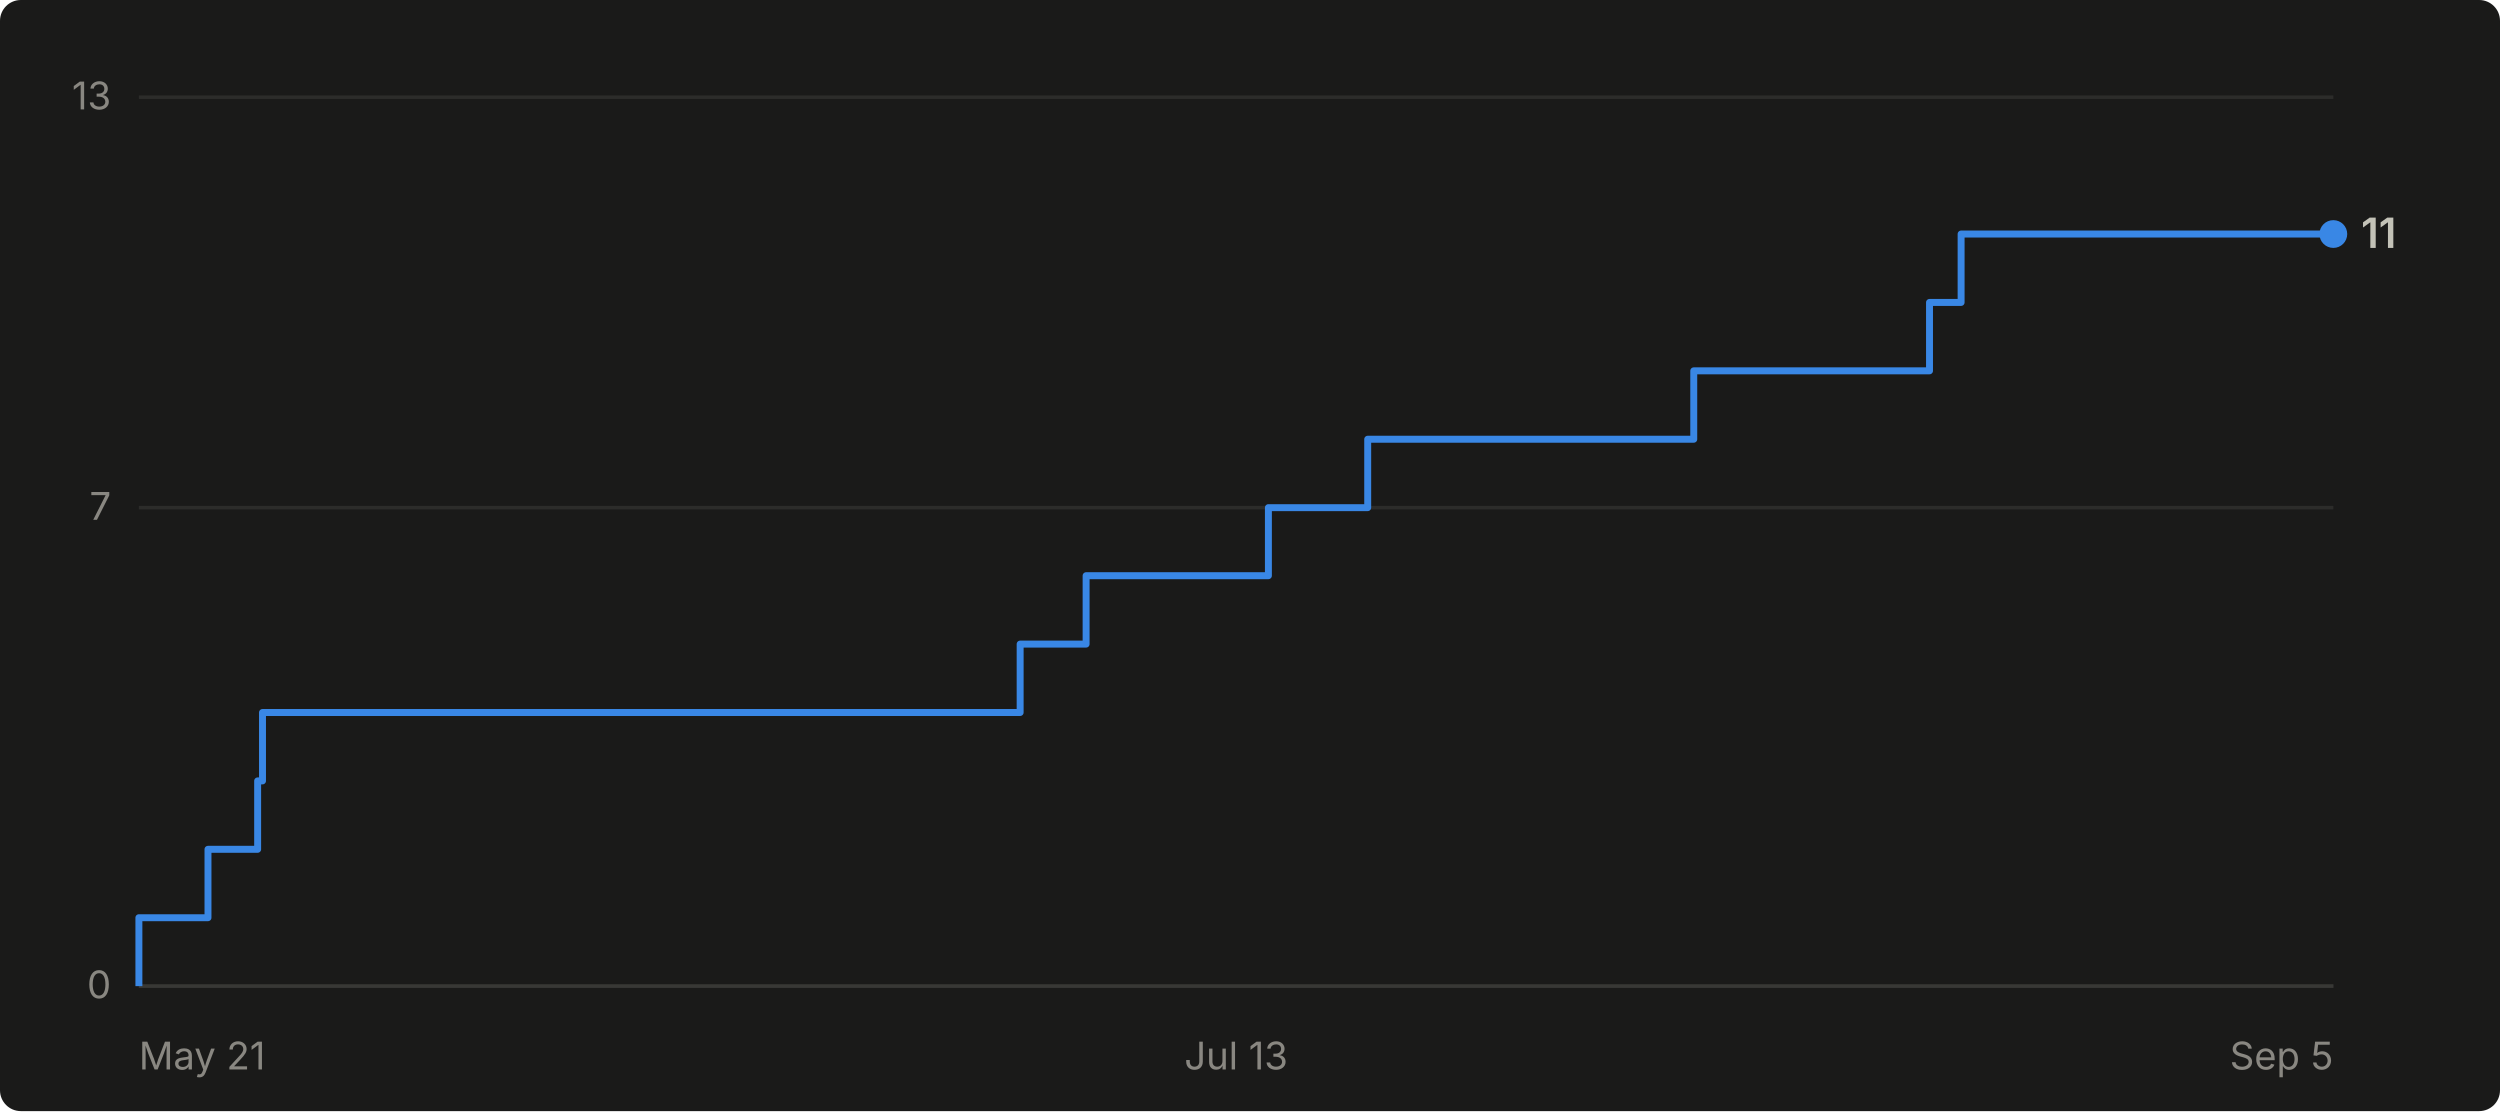
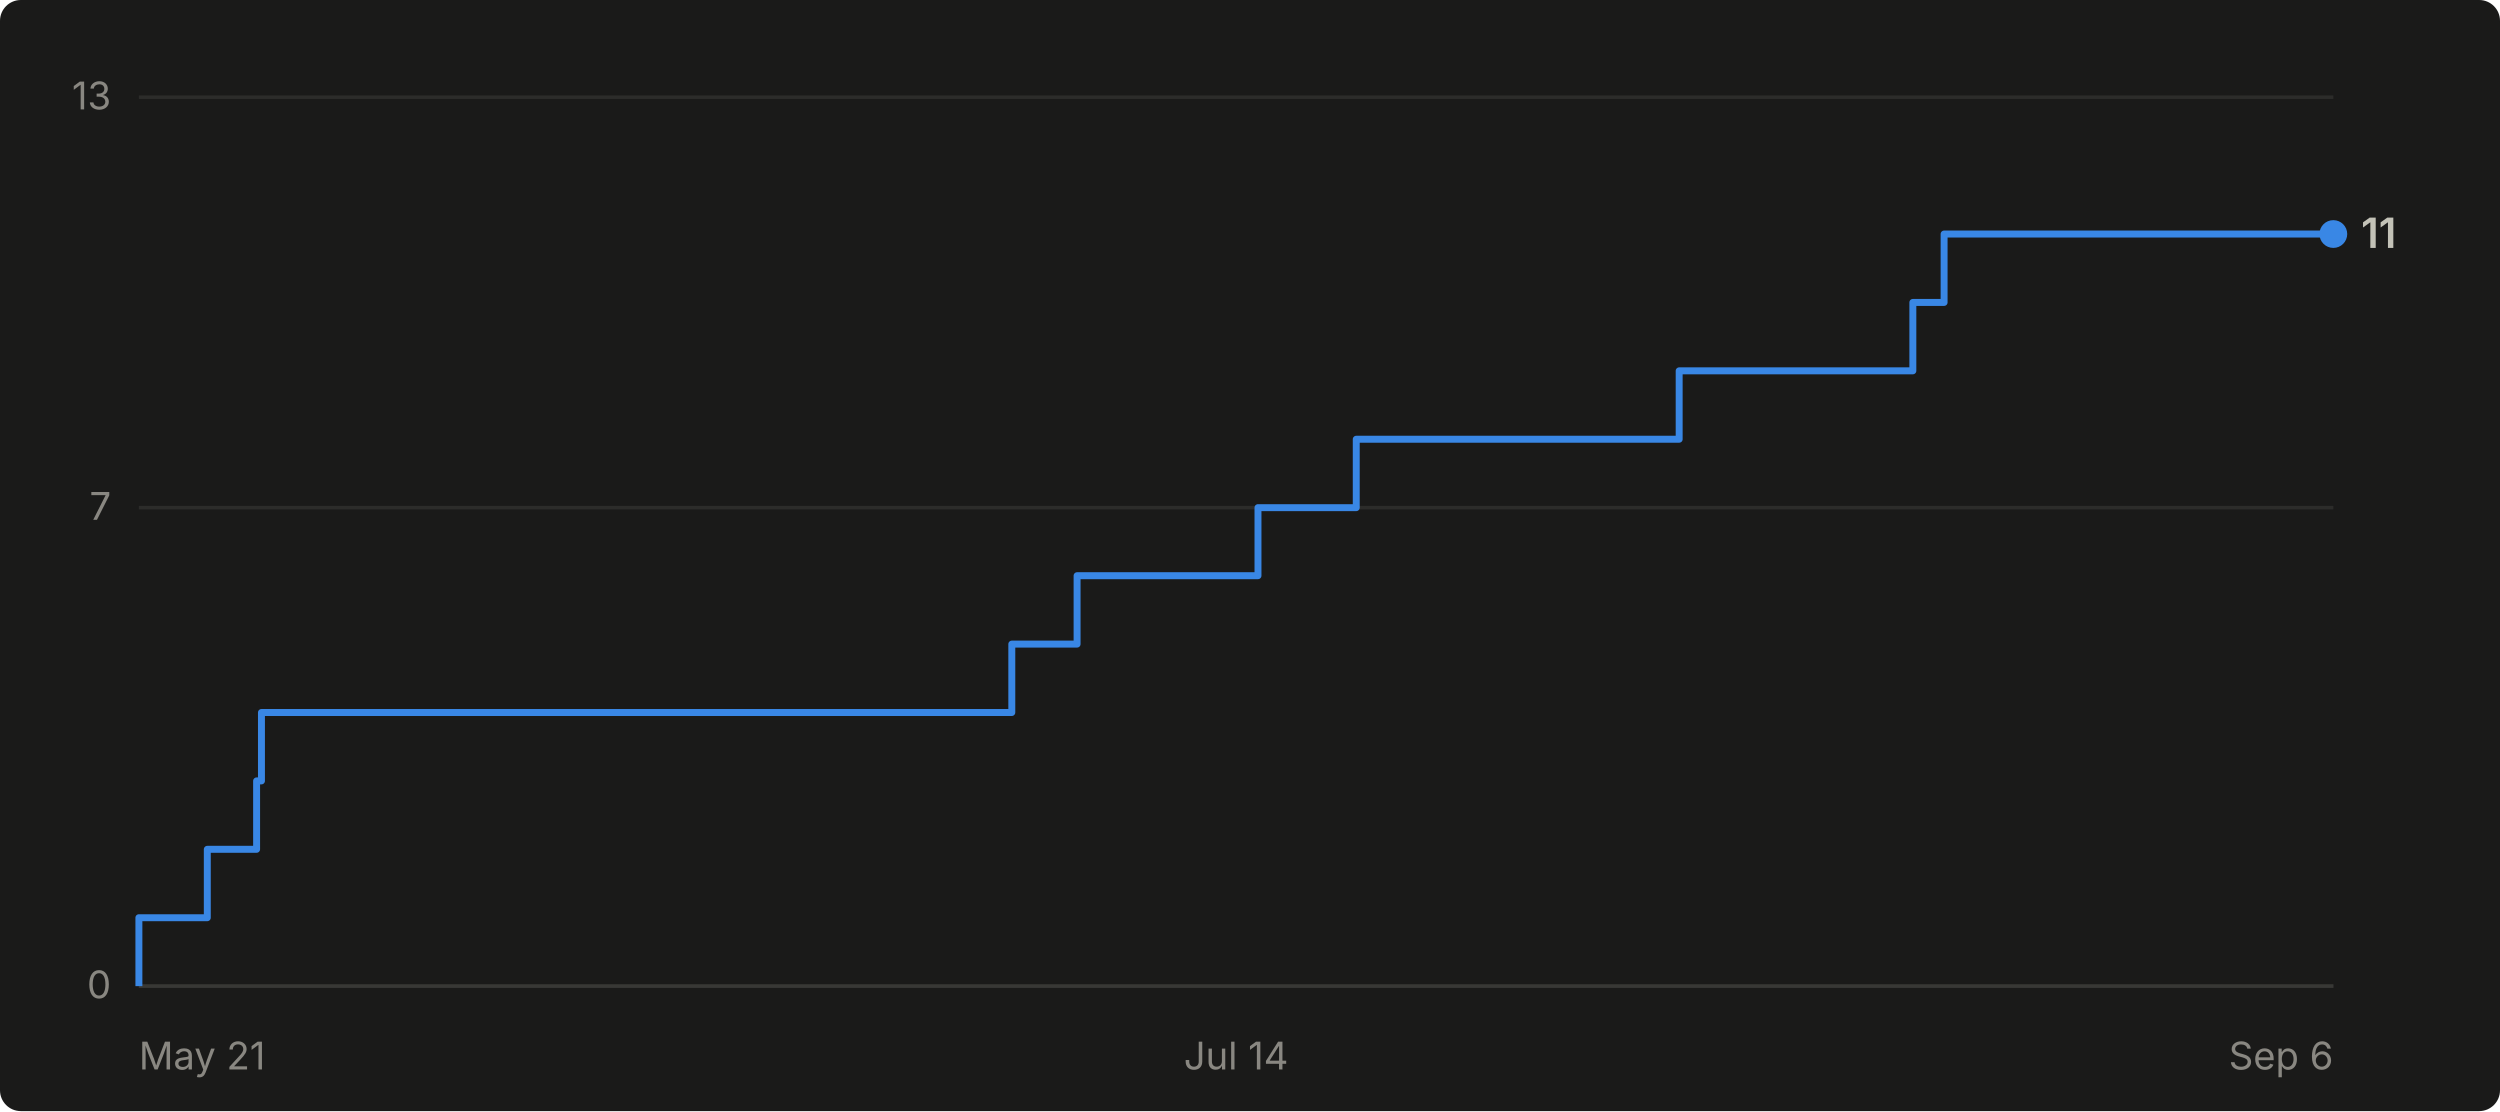
- <svg xmlns="http://www.w3.org/2000/svg" viewBox="0 0 720 320" width="720" height="320" role="img" aria-label="Cumulative GitHub stars for abhiunix/AgentHarbor: 11 as of Sep 5">
+ <svg xmlns="http://www.w3.org/2000/svg" viewBox="0 0 720 320" width="720" height="320" role="img" aria-label="Cumulative GitHub stars for abhiunix/AgentHarbor: 11 as of Sep 6">
  <rect width="720" height="320" fill="#1a1a19" rx="6" />
  <g font-family="system-ui, -apple-system, 'Segoe UI', sans-serif">
    <line x1="40" y1="284.0" x2="672" y2="284.0" stroke="#2c2c2a" stroke-width="1" />
    <text x="32" y="287.5" text-anchor="end" fill="#898781" font-size="11">0</text>
    <line x1="40" y1="146.2" x2="672" y2="146.2" stroke="#2c2c2a" stroke-width="1" />
    <text x="32" y="149.7" text-anchor="end" fill="#898781" font-size="11">7</text>
    <line x1="40" y1="28.0" x2="672" y2="28.0" stroke="#2c2c2a" stroke-width="1" />
    <text x="32" y="31.5" text-anchor="end" fill="#898781" font-size="11">13</text>
    <line x1="40" y1="284" x2="672" y2="284" stroke="#383835" stroke-width="1" />
    <text x="40.0" y="308" text-anchor="start" fill="#898781" font-size="11">May 21</text>
-     <text x="356.0" y="308" text-anchor="middle" fill="#898781" font-size="11">Jul 13</text>
-     <text x="672.0" y="308" text-anchor="end" fill="#898781" font-size="11">Sep 5</text>
-     <path d="M 40.0 284.0 L 40.0 284.0 L 40.0 264.3 L 59.9 264.3 L 59.9 244.6 L 74.2 244.6 L 74.2 224.9 L 75.6 224.9 L 75.6 205.2 L 293.8 205.2 L 293.8 185.5 L 312.8 185.5 L 312.8 165.8 L 365.3 165.8 L 365.3 146.2 L 393.9 146.2 L 393.9 126.5 L 487.8 126.5 L 487.8 106.8 L 555.7 106.8 L 555.7 87.1 L 564.8 87.1 L 564.8 67.4 L 672.0 67.4" fill="none" stroke="#3987e5" stroke-width="2" stroke-linejoin="round" />
+     <text x="356.0" y="308" text-anchor="middle" fill="#898781" font-size="11">Jul 14</text>
+     <text x="672.0" y="308" text-anchor="end" fill="#898781" font-size="11">Sep 6</text>
+     <path d="M 40.0 284.0 L 40.0 284.0 L 40.0 264.3 L 59.7 264.3 L 59.7 244.6 L 73.9 244.6 L 73.9 224.9 L 75.3 224.9 L 75.3 205.2 L 291.4 205.2 L 291.4 185.5 L 310.2 185.5 L 310.2 165.8 L 362.3 165.8 L 362.3 146.2 L 390.6 146.2 L 390.6 126.5 L 483.6 126.5 L 483.6 106.8 L 550.9 106.8 L 550.9 87.1 L 559.9 87.1 L 559.9 67.4 L 672.0 67.4" fill="none" stroke="#3987e5" stroke-width="2" stroke-linejoin="round" />
    <circle cx="672.0" cy="67.4" r="4" fill="#3987e5" />
    <text x="680.0" y="71.4" fill="#c3c2b7" font-size="12" font-weight="600">11</text>
  </g>
</svg>
